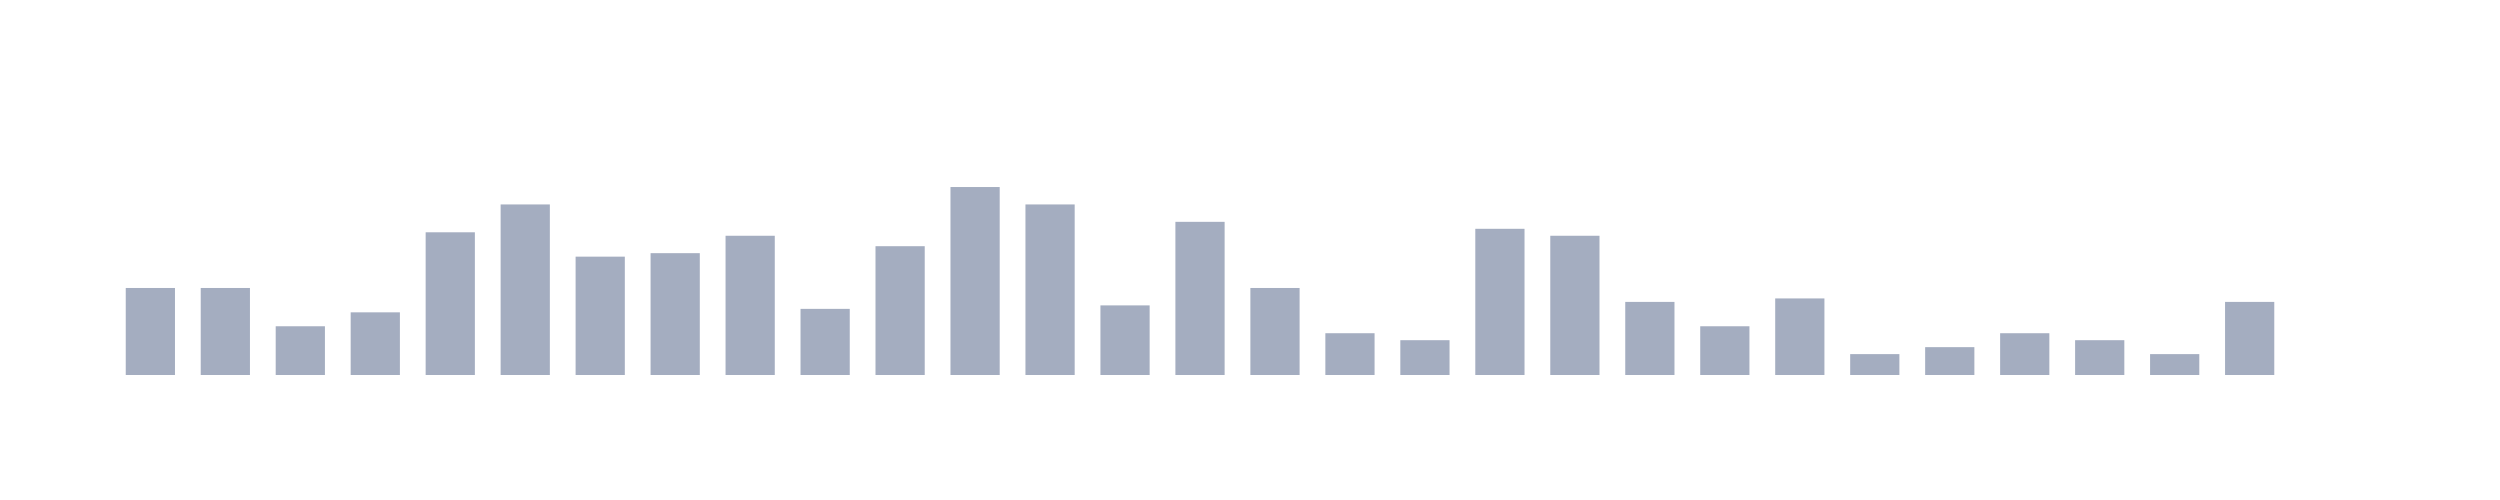
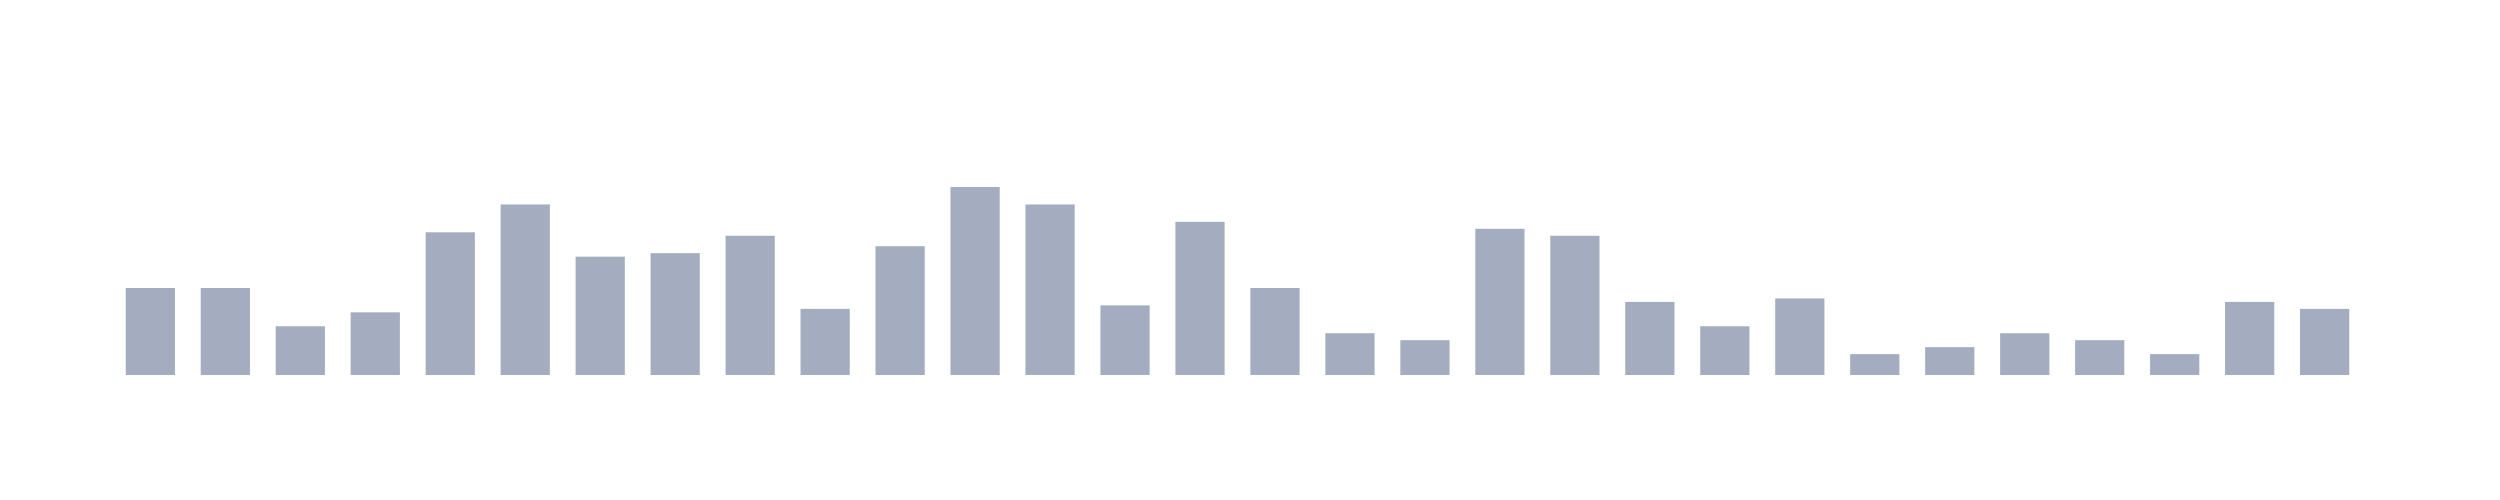
<svg xmlns="http://www.w3.org/2000/svg" viewBox="0 0 200 40">
  <g transform="translate(10,10)">
    <rect class="bar" x="0.06" width="3.938" y="13.038" height="6.962" fill="rgb(164,173,192)" />
    <rect class="bar" x="6.058" width="3.938" y="13.038" height="6.962" fill="rgb(164,173,192)" />
    <rect class="bar" x="12.056" width="3.938" y="16.101" height="3.899" fill="rgb(164,173,192)" />
    <rect class="bar" x="18.054" width="3.938" y="14.987" height="5.013" fill="rgb(164,173,192)" />
    <rect class="bar" x="24.052" width="3.938" y="8.583" height="11.417" fill="rgb(164,173,192)" />
    <rect class="bar" x="30.05" width="3.938" y="6.355" height="13.645" fill="rgb(164,173,192)" />
    <rect class="bar" x="36.048" width="3.938" y="10.532" height="9.468" fill="rgb(164,173,192)" />
    <rect class="bar" x="42.046" width="3.938" y="10.253" height="9.747" fill="rgb(164,173,192)" />
    <rect class="bar" x="48.044" width="3.938" y="8.861" height="11.139" fill="rgb(164,173,192)" />
    <rect class="bar" x="54.042" width="3.938" y="14.709" height="5.291" fill="rgb(164,173,192)" />
    <rect class="bar" x="60.04" width="3.938" y="9.696" height="10.304" fill="rgb(164,173,192)" />
    <rect class="bar" x="66.038" width="3.938" y="4.962" height="15.038" fill="rgb(164,173,192)" />
    <rect class="bar" x="72.036" width="3.938" y="6.355" height="13.645" fill="rgb(164,173,192)" />
    <rect class="bar" x="78.034" width="3.938" y="14.431" height="5.569" fill="rgb(164,173,192)" />
    <rect class="bar" x="84.032" width="3.938" y="7.747" height="12.253" fill="rgb(164,173,192)" />
    <rect class="bar" x="90.03" width="3.938" y="13.038" height="6.962" fill="rgb(164,173,192)" />
    <rect class="bar" x="96.028" width="3.938" y="16.658" height="3.342" fill="rgb(164,173,192)" />
    <rect class="bar" x="102.026" width="3.938" y="17.215" height="2.785" fill="rgb(164,173,192)" />
    <rect class="bar" x="108.024" width="3.938" y="8.304" height="11.696" fill="rgb(164,173,192)" />
    <rect class="bar" x="114.022" width="3.938" y="8.861" height="11.139" fill="rgb(164,173,192)" />
    <rect class="bar" x="120.02" width="3.938" y="14.152" height="5.848" fill="rgb(164,173,192)" />
    <rect class="bar" x="126.018" width="3.938" y="16.101" height="3.899" fill="rgb(164,173,192)" />
    <rect class="bar" x="132.016" width="3.938" y="13.874" height="6.126" fill="rgb(164,173,192)" />
    <rect class="bar" x="138.014" width="3.938" y="18.329" height="1.671" fill="rgb(164,173,192)" />
    <rect class="bar" x="144.012" width="3.938" y="17.772" height="2.228" fill="rgb(164,173,192)" />
    <rect class="bar" x="150.01" width="3.938" y="16.658" height="3.342" fill="rgb(164,173,192)" />
    <rect class="bar" x="156.008" width="3.938" y="17.215" height="2.785" fill="rgb(164,173,192)" />
    <rect class="bar" x="162.006" width="3.938" y="18.329" height="1.671" fill="rgb(164,173,192)" />
    <rect class="bar" x="168.004" width="3.938" y="14.152" height="5.848" fill="rgb(164,173,192)" />
-     <rect class="bar" x="174.002" width="3.938" y="20" height="0" fill="rgb(164,173,192)" />
+     <rect class="bar" x="174.002" width="3.938" y="14.709" height="5.291" fill="rgb(164,173,192)" />
  </g>
</svg>
